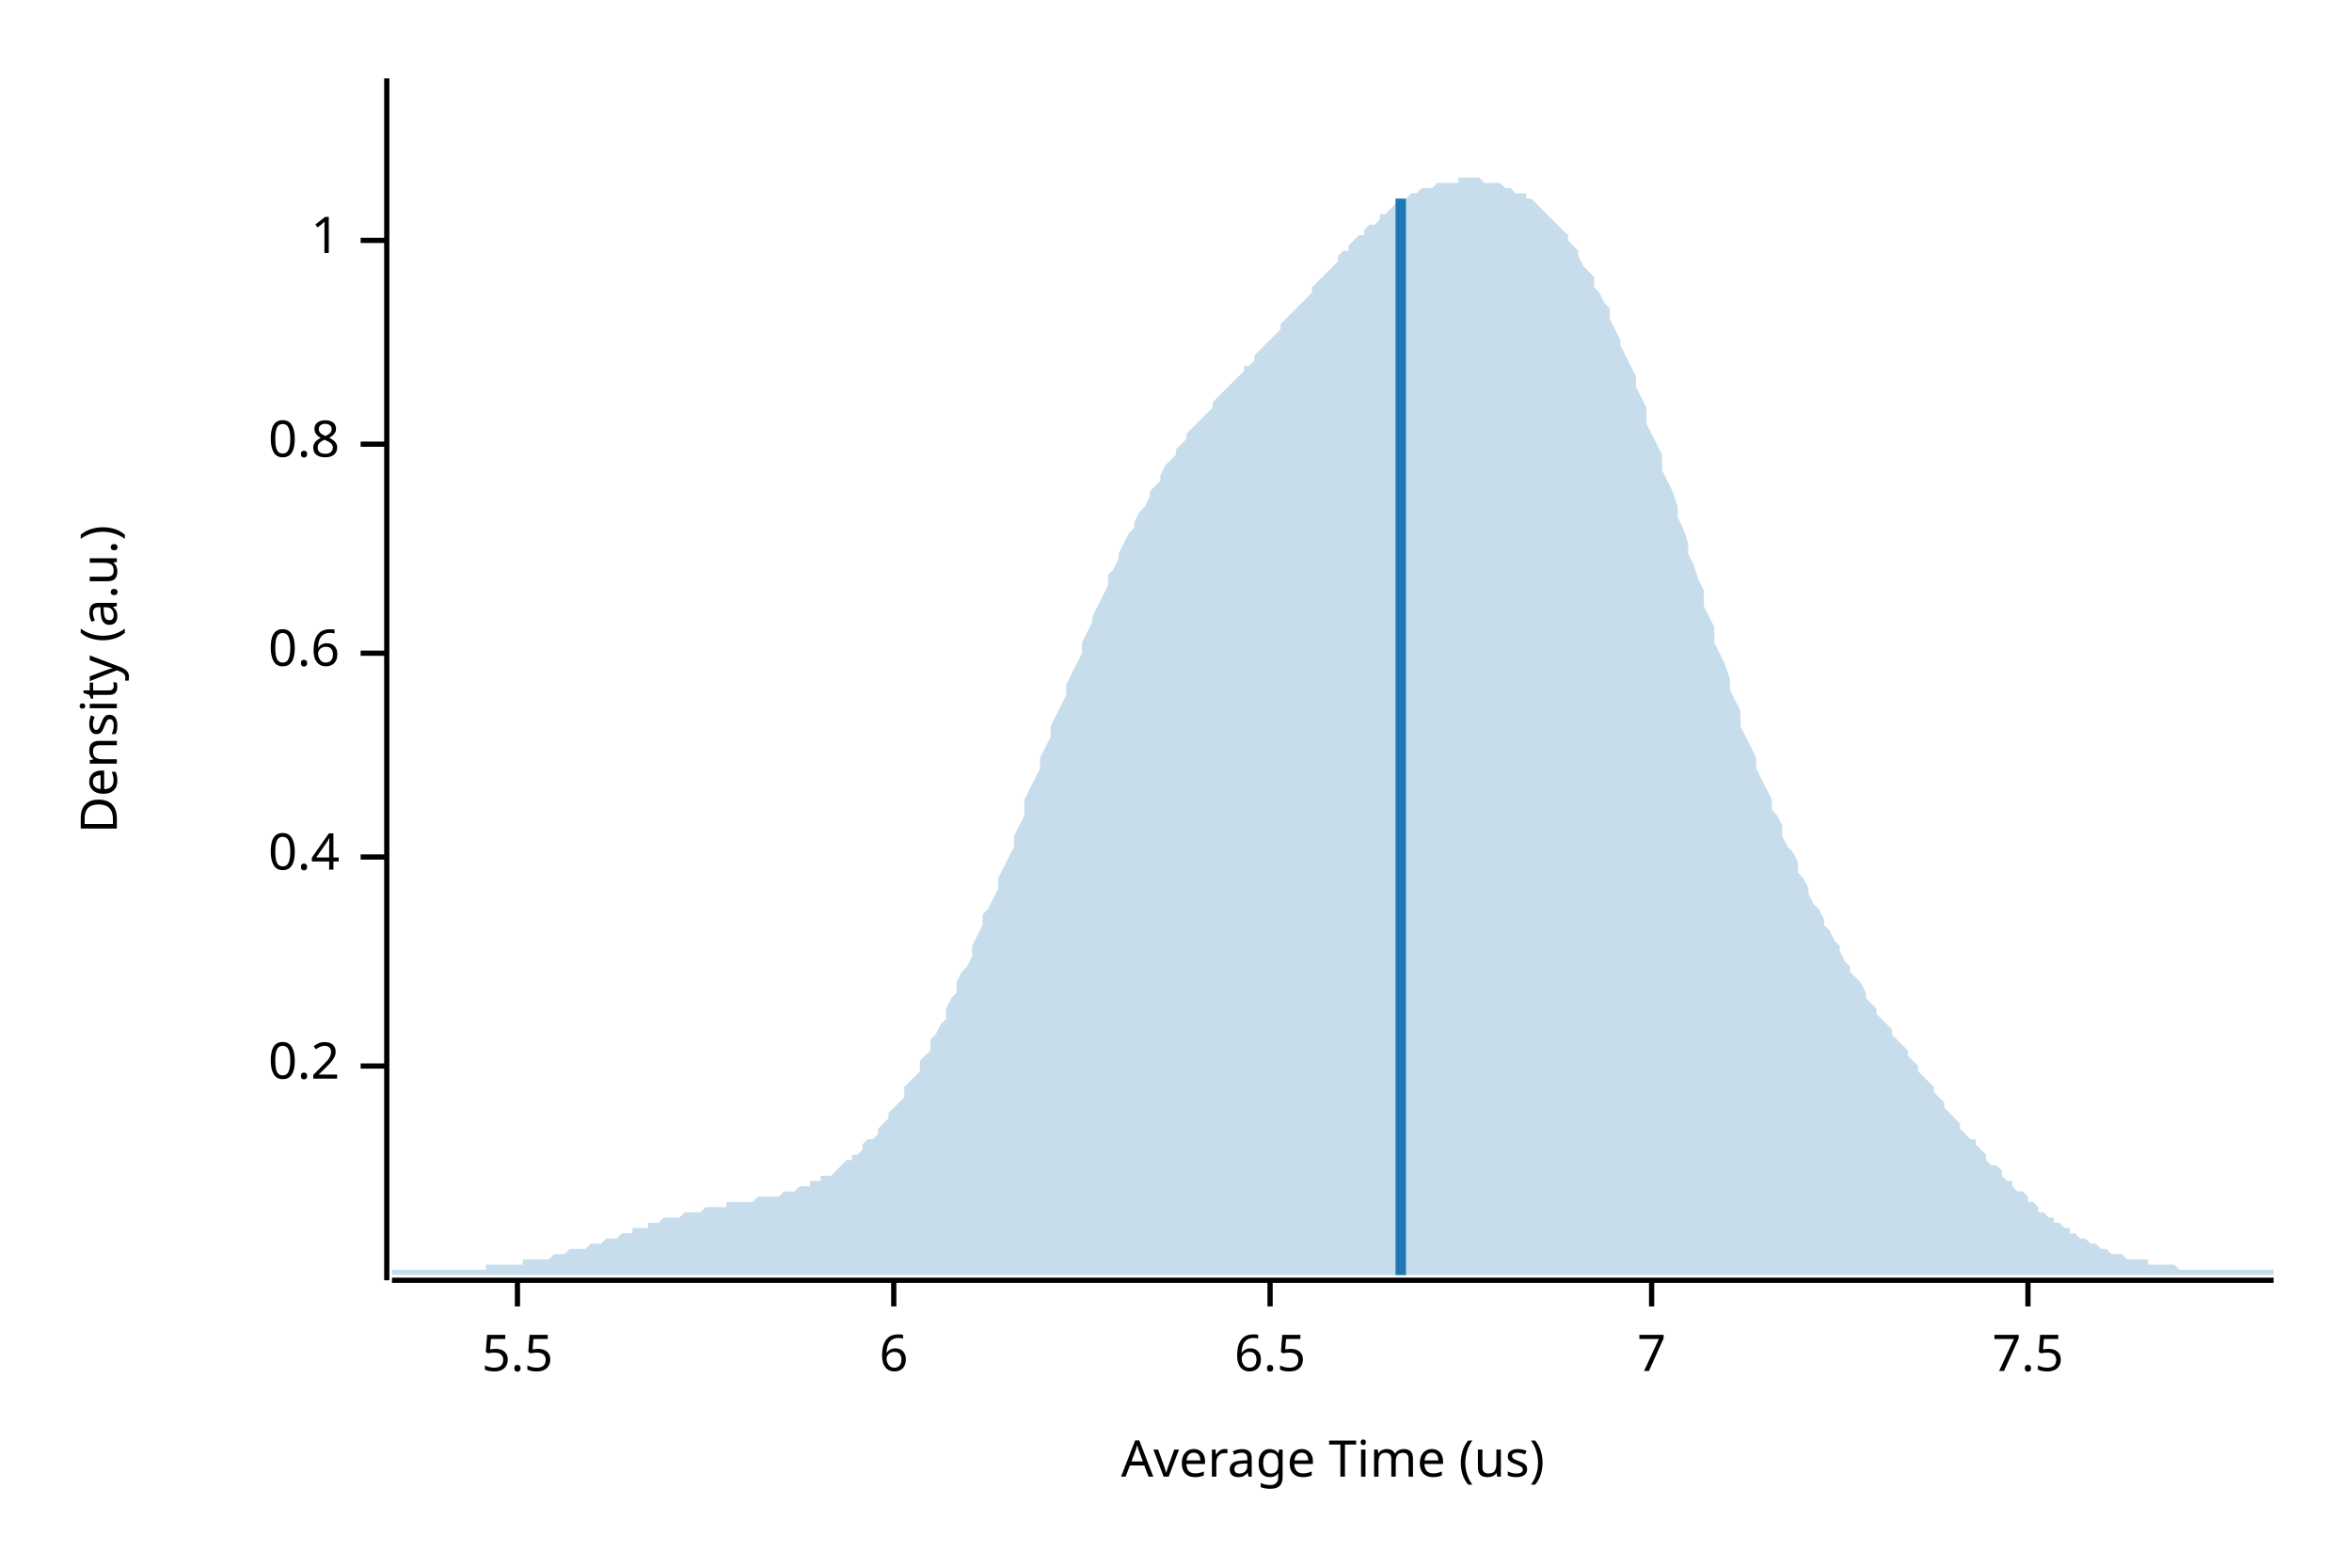
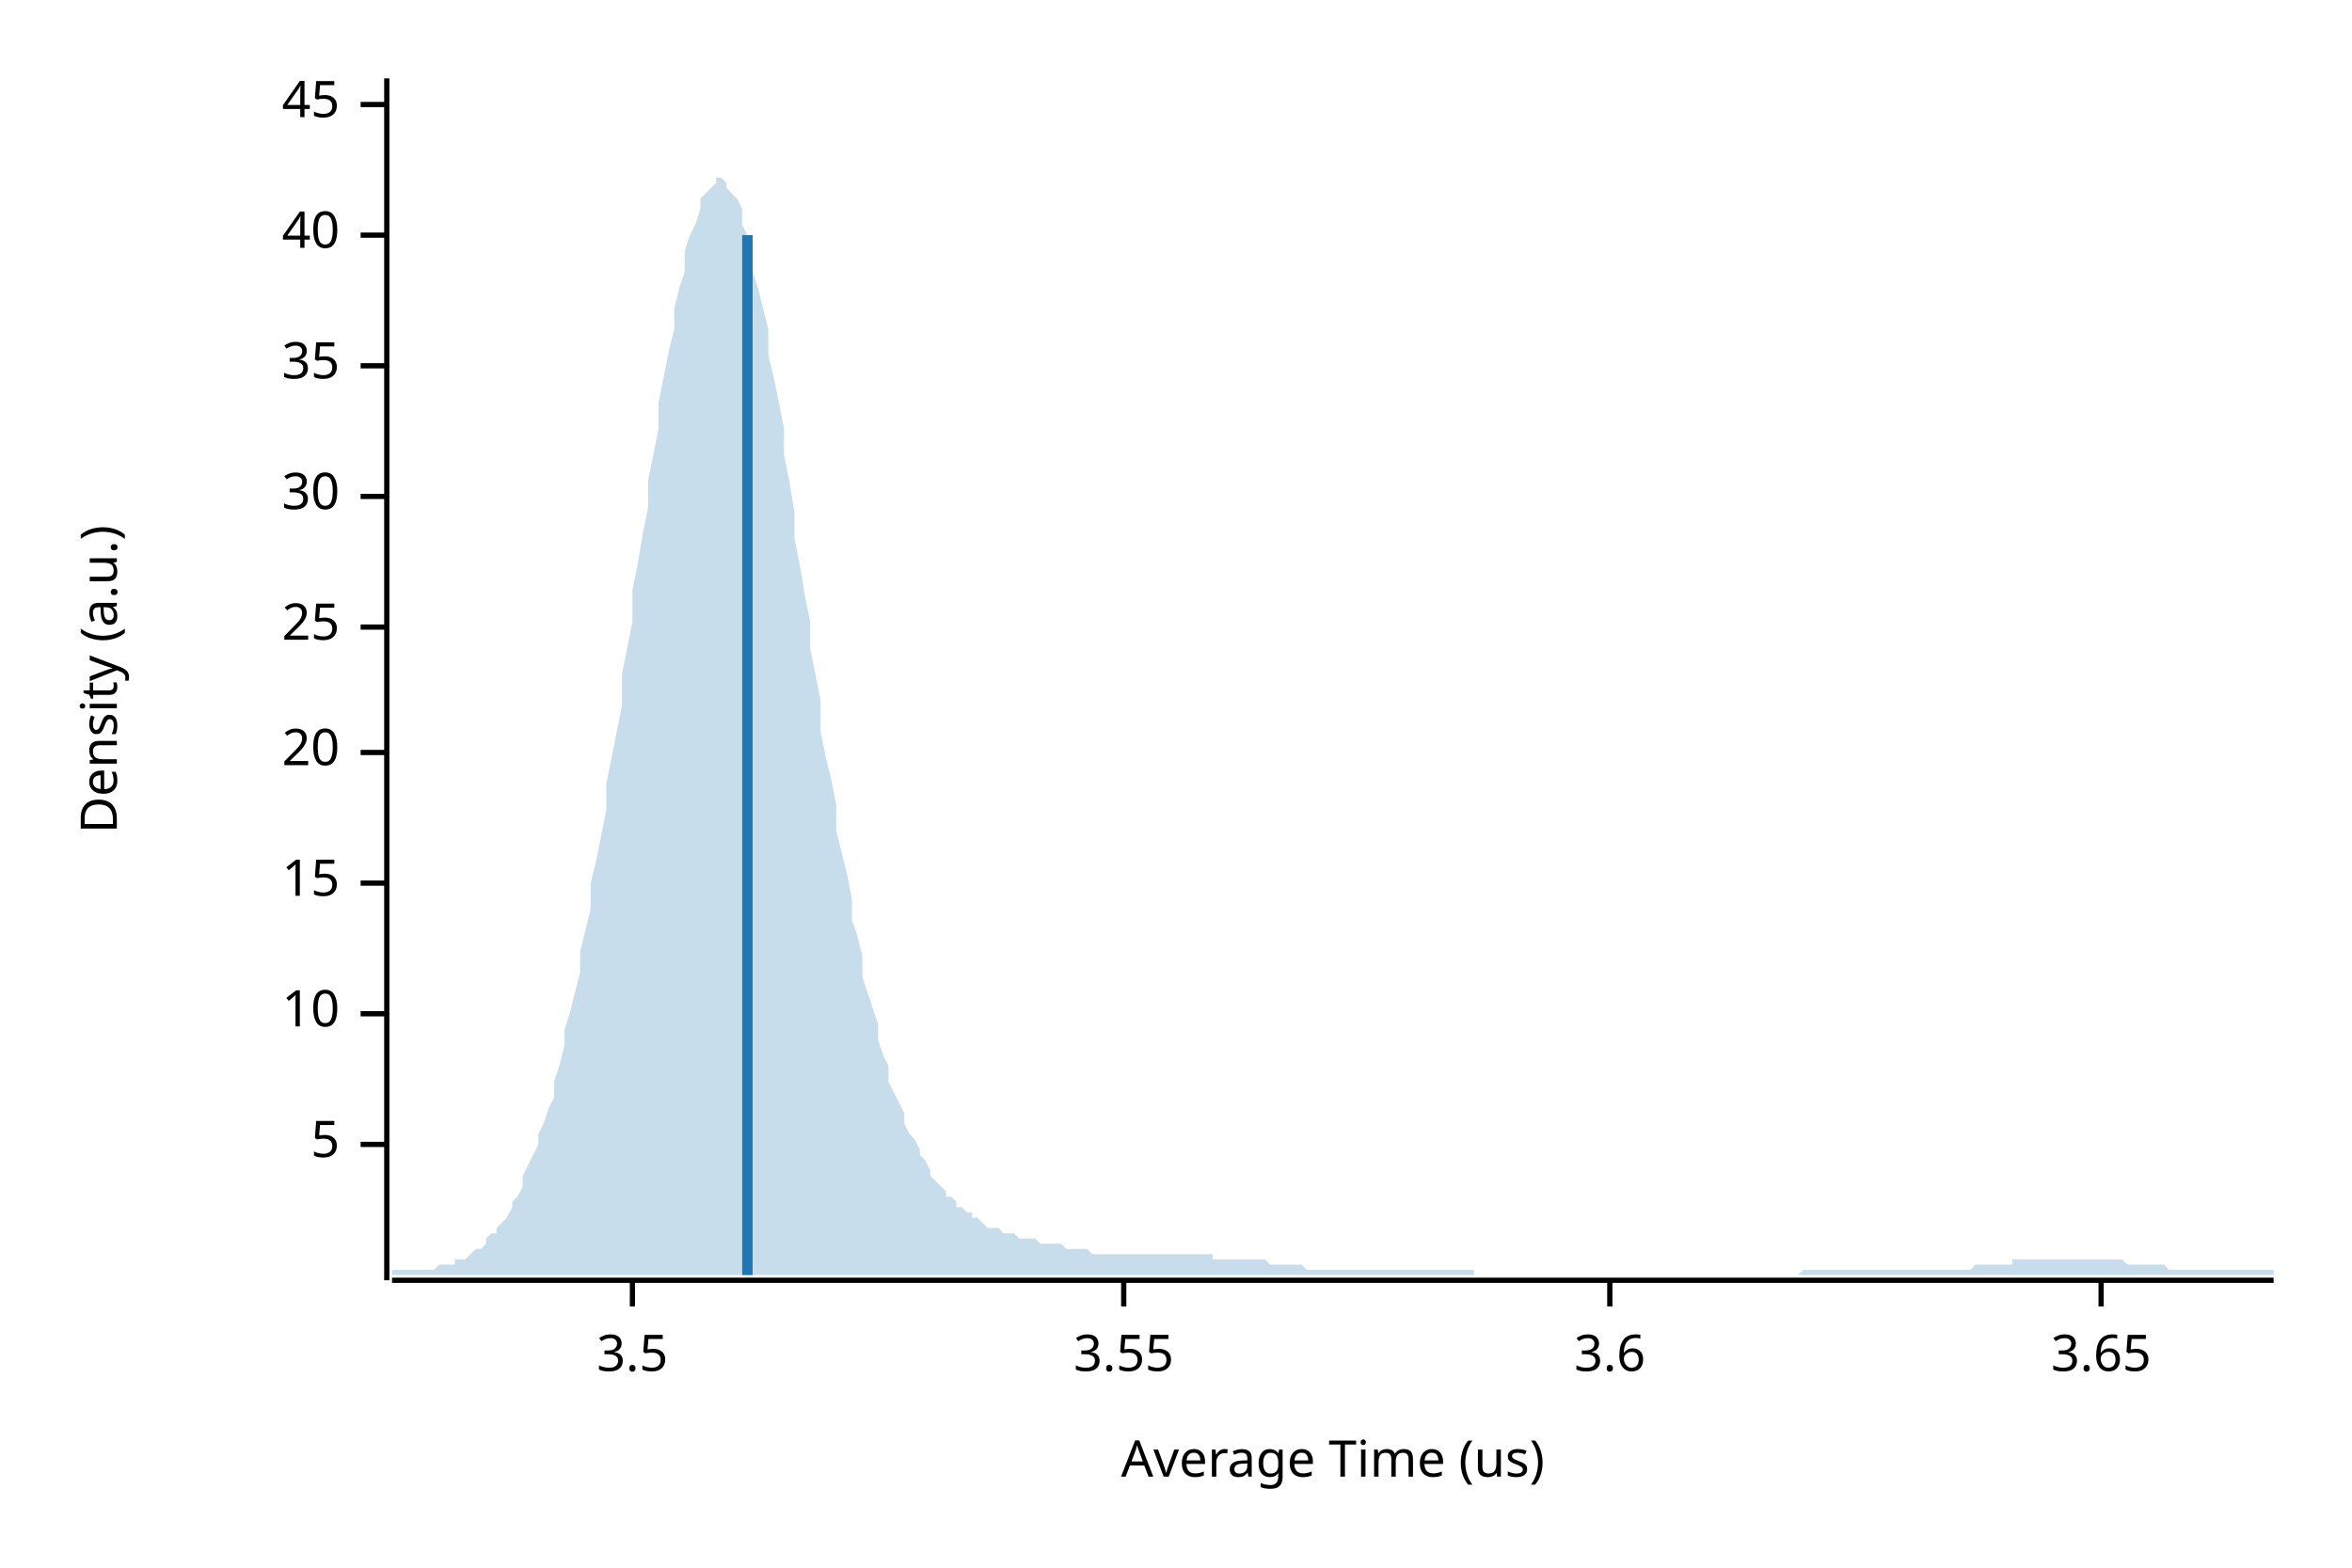
<svg xmlns="http://www.w3.org/2000/svg" width="450" height="300" viewBox="0 0 450 300">
  <text x="15" y="130" dy="0.76em" text-anchor="middle" font-family="sans-serif" font-size="9.677" opacity="1" fill="#000000" transform="rotate(270, 15, 130)">
Density (a.u.)
</text>
  <text x="255" y="285" dy="-0.5ex" text-anchor="middle" font-family="sans-serif" font-size="9.677" opacity="1" fill="#000000">
Average Time (us)
</text>
  <polyline fill="none" opacity="1" stroke="#000000" stroke-width="1" points="74,15 74,245 " />
-   <text x="65" y="204" dy="0.5ex" text-anchor="end" font-family="sans-serif" font-size="9.677" opacity="1" fill="#000000">
- 0.2
+   <text x="65" y="219" dy="0.5ex" text-anchor="end" font-family="sans-serif" font-size="9.677" opacity="1" fill="#000000">
+ 5
</text>
-   <polyline fill="none" opacity="1" stroke="#000000" stroke-width="1" points="69,204 74,204 " />
-   <text x="65" y="164" dy="0.5ex" text-anchor="end" font-family="sans-serif" font-size="9.677" opacity="1" fill="#000000">
- 0.4
+   <polyline fill="none" opacity="1" stroke="#000000" stroke-width="1" points="69,219 74,219 " />
+   <text x="65" y="194" dy="0.5ex" text-anchor="end" font-family="sans-serif" font-size="9.677" opacity="1" fill="#000000">
+ 10
</text>
-   <polyline fill="none" opacity="1" stroke="#000000" stroke-width="1" points="69,164 74,164 " />
-   <text x="65" y="125" dy="0.5ex" text-anchor="end" font-family="sans-serif" font-size="9.677" opacity="1" fill="#000000">
- 0.6
+   <polyline fill="none" opacity="1" stroke="#000000" stroke-width="1" points="69,194 74,194 " />
+   <text x="65" y="169" dy="0.5ex" text-anchor="end" font-family="sans-serif" font-size="9.677" opacity="1" fill="#000000">
+ 15
</text>
-   <polyline fill="none" opacity="1" stroke="#000000" stroke-width="1" points="69,125 74,125 " />
-   <text x="65" y="85" dy="0.5ex" text-anchor="end" font-family="sans-serif" font-size="9.677" opacity="1" fill="#000000">
- 0.8
+   <polyline fill="none" opacity="1" stroke="#000000" stroke-width="1" points="69,169 74,169 " />
+   <text x="65" y="144" dy="0.5ex" text-anchor="end" font-family="sans-serif" font-size="9.677" opacity="1" fill="#000000">
+ 20
</text>
-   <polyline fill="none" opacity="1" stroke="#000000" stroke-width="1" points="69,85 74,85 " />
-   <text x="65" y="46" dy="0.5ex" text-anchor="end" font-family="sans-serif" font-size="9.677" opacity="1" fill="#000000">
- 1
+   <polyline fill="none" opacity="1" stroke="#000000" stroke-width="1" points="69,144 74,144 " />
+   <text x="65" y="120" dy="0.5ex" text-anchor="end" font-family="sans-serif" font-size="9.677" opacity="1" fill="#000000">
+ 25
</text>
-   <polyline fill="none" opacity="1" stroke="#000000" stroke-width="1" points="69,46 74,46 " />
+   <polyline fill="none" opacity="1" stroke="#000000" stroke-width="1" points="69,120 74,120 " />
+   <text x="65" y="95" dy="0.5ex" text-anchor="end" font-family="sans-serif" font-size="9.677" opacity="1" fill="#000000">
+ 30
+ </text>
+   <polyline fill="none" opacity="1" stroke="#000000" stroke-width="1" points="69,95 74,95 " />
+   <text x="65" y="70" dy="0.5ex" text-anchor="end" font-family="sans-serif" font-size="9.677" opacity="1" fill="#000000">
+ 35
+ </text>
+   <polyline fill="none" opacity="1" stroke="#000000" stroke-width="1" points="69,70 74,70 " />
+   <text x="65" y="45" dy="0.5ex" text-anchor="end" font-family="sans-serif" font-size="9.677" opacity="1" fill="#000000">
+ 40
+ </text>
+   <polyline fill="none" opacity="1" stroke="#000000" stroke-width="1" points="69,45 74,45 " />
+   <text x="65" y="20" dy="0.5ex" text-anchor="end" font-family="sans-serif" font-size="9.677" opacity="1" fill="#000000">
+ 45
+ </text>
+   <polyline fill="none" opacity="1" stroke="#000000" stroke-width="1" points="69,20 74,20 " />
  <polyline fill="none" opacity="1" stroke="#000000" stroke-width="1" points="75,245 435,245 " />
-   <text x="99" y="255" dy="0.76em" text-anchor="middle" font-family="sans-serif" font-size="9.677" opacity="1" fill="#000000">
- 5.5
+   <text x="121" y="255" dy="0.76em" text-anchor="middle" font-family="sans-serif" font-size="9.677" opacity="1" fill="#000000">
+ 3.5
</text>
-   <polyline fill="none" opacity="1" stroke="#000000" stroke-width="1" points="99,245 99,250 " />
-   <text x="171" y="255" dy="0.76em" text-anchor="middle" font-family="sans-serif" font-size="9.677" opacity="1" fill="#000000">
- 6
+   <polyline fill="none" opacity="1" stroke="#000000" stroke-width="1" points="121,245 121,250 " />
+   <text x="215" y="255" dy="0.76em" text-anchor="middle" font-family="sans-serif" font-size="9.677" opacity="1" fill="#000000">
+ 3.55
</text>
-   <polyline fill="none" opacity="1" stroke="#000000" stroke-width="1" points="171,245 171,250 " />
-   <text x="243" y="255" dy="0.76em" text-anchor="middle" font-family="sans-serif" font-size="9.677" opacity="1" fill="#000000">
- 6.5
+   <polyline fill="none" opacity="1" stroke="#000000" stroke-width="1" points="215,245 215,250 " />
+   <text x="308" y="255" dy="0.76em" text-anchor="middle" font-family="sans-serif" font-size="9.677" opacity="1" fill="#000000">
+ 3.6
</text>
-   <polyline fill="none" opacity="1" stroke="#000000" stroke-width="1" points="243,245 243,250 " />
-   <text x="316" y="255" dy="0.76em" text-anchor="middle" font-family="sans-serif" font-size="9.677" opacity="1" fill="#000000">
- 7
+   <polyline fill="none" opacity="1" stroke="#000000" stroke-width="1" points="308,245 308,250 " />
+   <text x="402" y="255" dy="0.76em" text-anchor="middle" font-family="sans-serif" font-size="9.677" opacity="1" fill="#000000">
+ 3.65
</text>
-   <polyline fill="none" opacity="1" stroke="#000000" stroke-width="1" points="316,245 316,250 " />
-   <text x="388" y="255" dy="0.76em" text-anchor="middle" font-family="sans-serif" font-size="9.677" opacity="1" fill="#000000">
- 7.5
- </text>
-   <polyline fill="none" opacity="1" stroke="#000000" stroke-width="1" points="388,245 388,250 " />
-   <polygon opacity="0.25" fill="#1F78B4" points="75,243 75,243 76,243 77,243 77,243 78,243 79,243 80,243 80,243 81,243 82,243 82,243 83,243 84,243 85,243 85,243 86,243 87,243 87,243 88,243 89,243 90,243 90,243 91,243 92,243 93,243 93,242 94,242 95,242 95,242 96,242 97,242 98,242 98,242 99,242 100,242 100,241 101,241 102,241 103,241 103,241 104,241 105,241 106,240 106,240 107,240 108,240 108,240 109,239 110,239 111,239 111,239 112,239 113,238 113,238 114,238 115,238 116,237 116,237 117,237 118,237 119,236 119,236 120,236 121,236 121,235 122,235 123,235 124,235 124,234 125,234 126,234 126,234 127,233 128,233 129,233 129,233 130,233 131,232 131,232 132,232 133,232 134,232 134,232 135,231 136,231 137,231 137,231 138,231 139,231 139,230 140,230 141,230 142,230 142,230 143,230 144,230 144,230 145,229 146,229 147,229 147,229 148,229 149,229 150,228 150,228 151,228 152,228 152,228 153,227 154,227 155,227 155,226 156,226 157,226 157,225 158,225 159,225 160,224 160,224 161,223 162,222 163,222 163,221 164,221 165,220 165,219 166,218 167,218 168,217 168,216 169,215 170,214 170,213 171,212 172,211 173,210 173,208 174,207 175,206 176,205 176,203 177,202 178,201 178,199 179,198 180,196 181,195 181,193 182,191 183,190 183,188 184,186 185,185 186,183 186,181 187,179 188,177 188,175 189,174 190,172 191,170 191,168 192,166 193,164 194,162 194,160 195,158 196,156 196,153 197,151 198,149 199,147 199,145 200,143 201,141 201,139 202,137 203,135 204,133 204,131 205,129 206,127 207,125 207,123 208,121 209,119 209,118 210,116 211,114 212,112 212,110 213,109 214,107 214,106 215,104 216,102 217,101 217,100 218,98 219,97 220,95 220,94 221,93 222,92 222,91 223,89 224,88 225,87 225,86 226,85 227,84 227,83 228,82 229,81 230,80 230,80 231,79 232,78 232,77 233,76 234,75 235,74 235,74 236,73 237,72 238,71 238,70 239,70 240,69 240,68 241,67 242,66 243,65 243,65 244,64 245,63 245,62 246,61 247,60 248,59 248,59 249,58 250,57 251,56 251,55 252,54 253,53 253,53 254,52 255,51 256,50 256,49 257,48 258,48 258,47 259,46 260,45 261,45 261,44 262,43 263,43 264,42 264,41 265,41 266,40 266,40 267,39 268,39 269,38 269,38 270,37 271,37 271,37 272,36 273,36 274,36 274,36 275,35 276,35 277,35 277,35 278,35 279,35 279,34 280,34 281,34 282,34 282,34 283,34 284,35 284,35 285,35 286,35 287,35 287,35 288,36 289,36 289,36 290,37 291,37 292,37 292,38 293,38 294,39 295,40 295,40 296,41 297,42 297,42 298,43 299,44 300,45 300,46 301,47 302,48 302,49 303,51 304,52 305,53 305,55 306,56 307,58 308,59 308,61 309,63 310,65 310,66 311,68 312,70 313,72 313,74 314,76 315,78 315,81 316,83 317,85 318,87 318,90 319,92 320,94 321,97 321,99 322,101 323,104 323,106 324,108 325,111 326,113 326,116 327,118 328,120 328,123 329,125 330,127 331,130 331,132 332,134 333,136 333,139 334,141 335,143 336,145 336,147 337,149 338,151 339,153 339,155 340,156 341,158 341,160 342,162 343,163 344,165 344,167 345,168 346,170 346,171 347,173 348,174 349,176 349,177 350,178 351,180 352,181 352,182 353,184 354,185 354,186 355,187 356,188 357,190 357,191 358,192 359,193 359,194 360,195 361,196 362,197 362,198 363,199 364,200 365,201 365,202 366,203 367,204 367,205 368,206 369,207 370,208 370,209 371,210 372,211 372,212 373,213 374,214 375,215 375,216 376,217 377,218 378,218 378,219 379,220 380,221 380,222 381,223 382,223 383,224 383,225 384,226 385,226 385,227 386,228 387,228 388,229 388,230 389,230 390,231 390,232 391,232 392,233 393,233 393,234 394,234 395,235 396,235 396,236 397,236 398,237 398,237 399,237 400,238 401,238 401,238 402,239 403,239 403,239 404,240 405,240 406,240 406,240 407,241 408,241 409,241 409,241 410,241 411,241 411,242 412,242 413,242 414,242 414,242 415,242 416,242 416,242 417,243 418,243 419,243 419,243 420,243 421,243 422,243 422,243 423,243 424,243 424,243 425,243 426,243 427,243 427,243 428,243 429,243 429,243 430,243 431,243 432,243 432,243 433,243 434,243 435,243 435,244 75,244 " />
-   <polyline fill="none" opacity="1" stroke="#1F78B4" stroke-width="2" points="268,244 268,38 " />
+   <polyline fill="none" opacity="1" stroke="#000000" stroke-width="1" points="402,245 402,250 " />
+   <polygon opacity="0.25" fill="#1F78B4" points="75,243 75,243 76,243 77,243 77,243 78,243 79,243 80,243 80,243 81,243 82,243 82,243 83,243 84,242 85,242 85,242 86,242 87,242 87,241 88,241 89,241 90,240 90,240 91,239 92,239 93,238 93,237 94,236 95,236 95,235 96,234 97,233 98,231 98,230 99,229 100,227 100,225 101,223 102,221 103,219 103,217 104,215 105,212 106,210 106,207 107,204 108,200 108,197 109,194 110,190 111,186 111,182 112,178 113,174 113,169 114,165 115,160 116,155 116,150 117,145 118,140 119,135 119,129 120,124 121,119 121,113 122,108 123,102 124,97 124,92 125,87 126,82 126,77 127,72 128,67 129,63 129,59 130,55 131,52 131,48 132,45 133,43 134,40 134,38 135,37 136,36 137,35 137,34 138,34 139,35 139,36 140,37 141,38 142,40 142,43 143,45 144,48 144,52 145,55 146,59 147,63 147,68 148,72 149,77 150,82 150,87 151,92 152,98 152,103 153,108 154,114 155,119 155,124 156,129 157,134 157,140 158,145 159,149 160,154 160,159 161,163 162,167 163,172 163,176 164,179 165,183 165,187 166,190 167,193 168,196 168,199 169,202 170,204 170,207 171,209 172,211 173,213 173,215 174,217 175,218 176,220 176,221 177,222 178,224 178,225 179,226 180,227 181,228 181,229 182,229 183,230 183,231 184,231 185,232 186,232 186,233 187,233 188,234 188,234 189,235 190,235 191,235 191,235 192,236 193,236 194,236 194,236 195,237 196,237 196,237 197,237 198,237 199,238 199,238 200,238 201,238 201,238 202,238 203,238 204,239 204,239 205,239 206,239 207,239 207,239 208,239 209,240 209,240 210,240 211,240 212,240 212,240 213,240 214,240 214,240 215,240 216,240 217,240 217,240 218,240 219,240 220,240 220,240 221,240 222,240 222,240 223,240 224,240 225,240 225,240 226,240 227,240 227,240 228,240 229,240 230,240 230,240 231,240 232,240 232,241 233,241 234,241 235,241 235,241 236,241 237,241 238,241 238,241 239,241 240,241 240,241 241,241 242,241 243,242 243,242 244,242 245,242 245,242 246,242 247,242 248,242 248,242 249,242 250,243 251,243 251,243 252,243 253,243 253,243 254,243 255,243 256,243 256,243 257,243 258,243 258,243 259,243 260,243 261,243 261,243 262,243 263,243 264,243 264,243 265,243 266,243 266,243 267,243 268,243 269,243 269,243 270,243 271,243 271,243 272,243 273,243 274,243 274,243 275,243 276,243 277,243 277,243 278,243 279,243 279,243 280,243 281,243 282,243 282,244 283,244 284,244 284,244 285,244 286,244 287,244 287,244 288,244 289,244 289,244 290,244 291,244 292,244 292,244 293,244 294,244 295,244 295,244 296,244 297,244 297,244 298,244 299,244 300,244 300,244 301,244 302,244 302,244 303,244 304,244 305,244 305,244 306,244 307,244 308,244 308,244 309,244 310,244 310,244 311,244 312,244 313,244 313,244 314,244 315,244 315,244 316,244 317,244 318,244 318,244 319,244 320,244 321,244 321,244 322,244 323,244 323,244 324,244 325,244 326,244 326,244 327,244 328,244 328,244 329,244 330,244 331,244 331,244 332,244 333,244 333,244 334,244 335,244 336,244 336,244 337,244 338,244 339,244 339,244 340,244 341,244 341,244 342,244 343,244 344,244 344,244 345,243 346,243 346,243 347,243 348,243 349,243 349,243 350,243 351,243 352,243 352,243 353,243 354,243 354,243 355,243 356,243 357,243 357,243 358,243 359,243 359,243 360,243 361,243 362,243 362,243 363,243 364,243 365,243 365,243 366,243 367,243 367,243 368,243 369,243 370,243 370,243 371,243 372,243 372,243 373,243 374,243 375,243 375,243 376,243 377,243 378,242 378,242 379,242 380,242 380,242 381,242 382,242 383,242 383,242 384,242 385,242 385,241 386,241 387,241 388,241 388,241 389,241 390,241 390,241 391,241 392,241 393,241 393,241 394,241 395,241 396,241 396,241 397,241 398,241 398,241 399,241 400,241 401,241 401,241 402,241 403,241 403,241 404,241 405,241 406,241 406,241 407,242 408,242 409,242 409,242 410,242 411,242 411,242 412,242 413,242 414,242 414,242 415,243 416,243 416,243 417,243 418,243 419,243 419,243 420,243 421,243 422,243 422,243 423,243 424,243 424,243 425,243 426,243 427,243 427,243 428,243 429,243 429,243 430,243 431,243 432,243 432,243 433,243 434,243 435,243 435,244 75,244 " />
+   <polyline fill="none" opacity="1" stroke="#1F78B4" stroke-width="2" points="143,244 143,45 " />
</svg>
